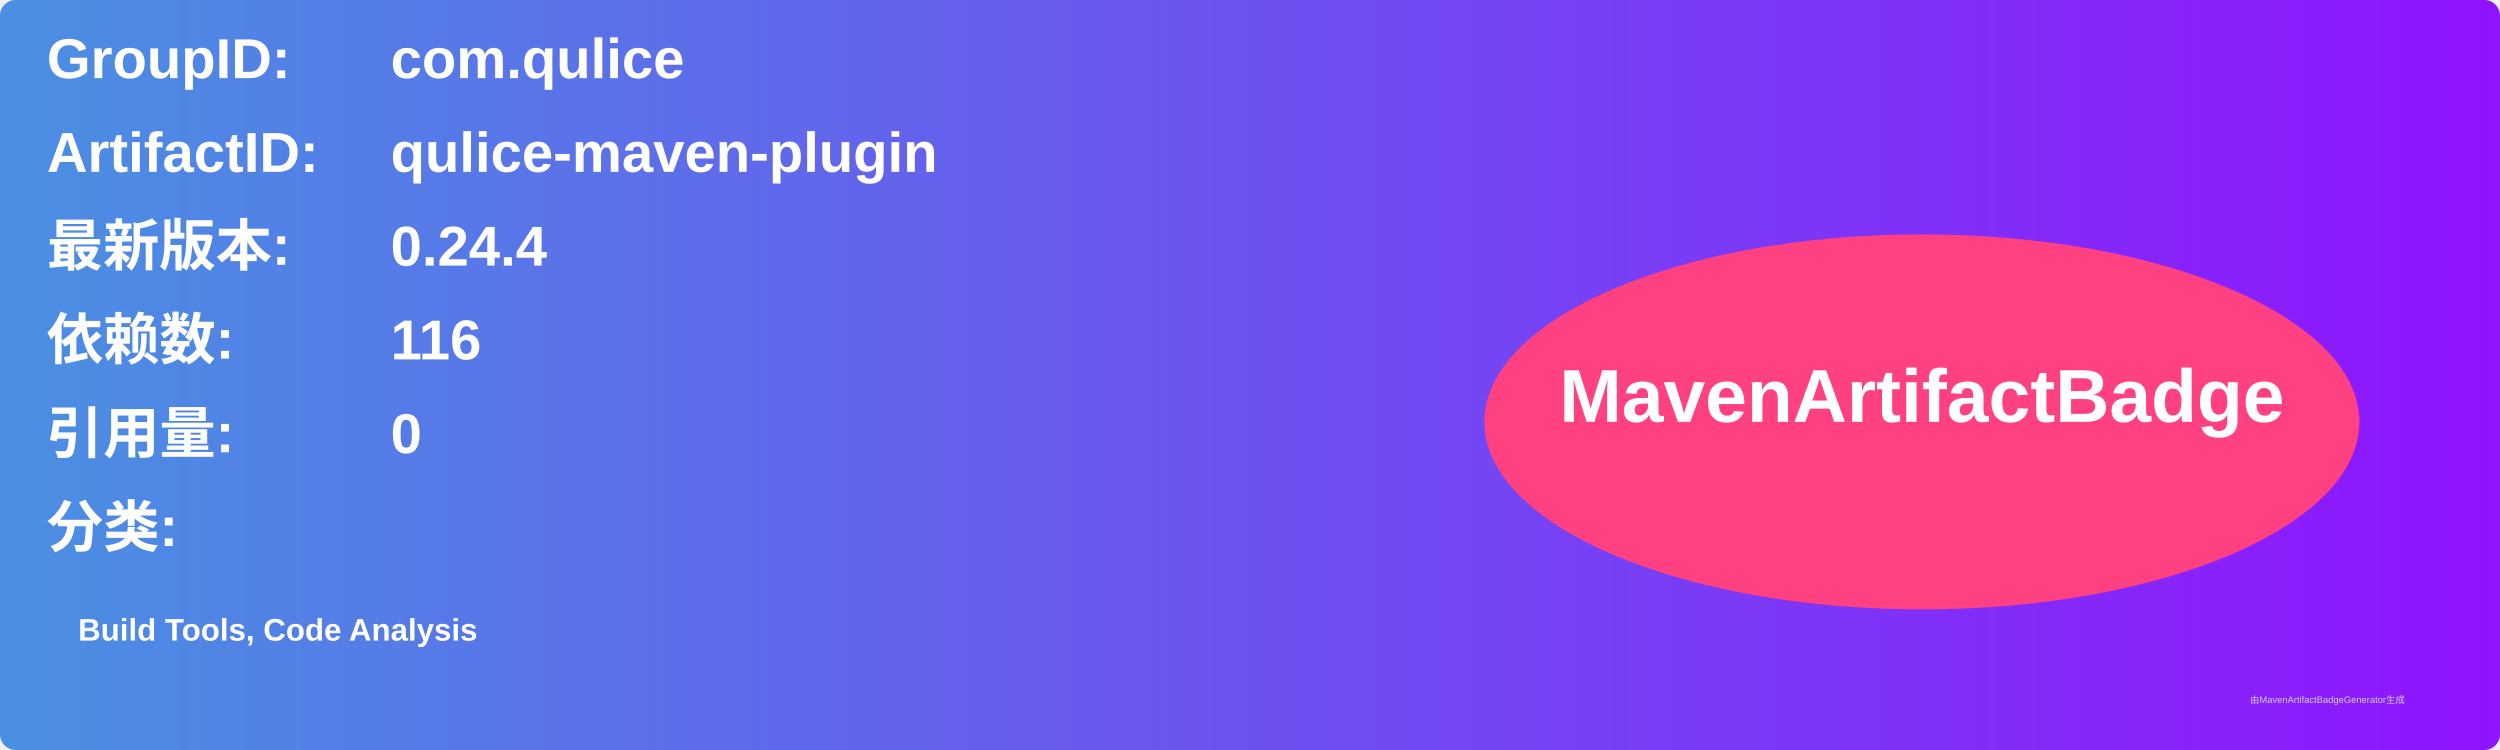
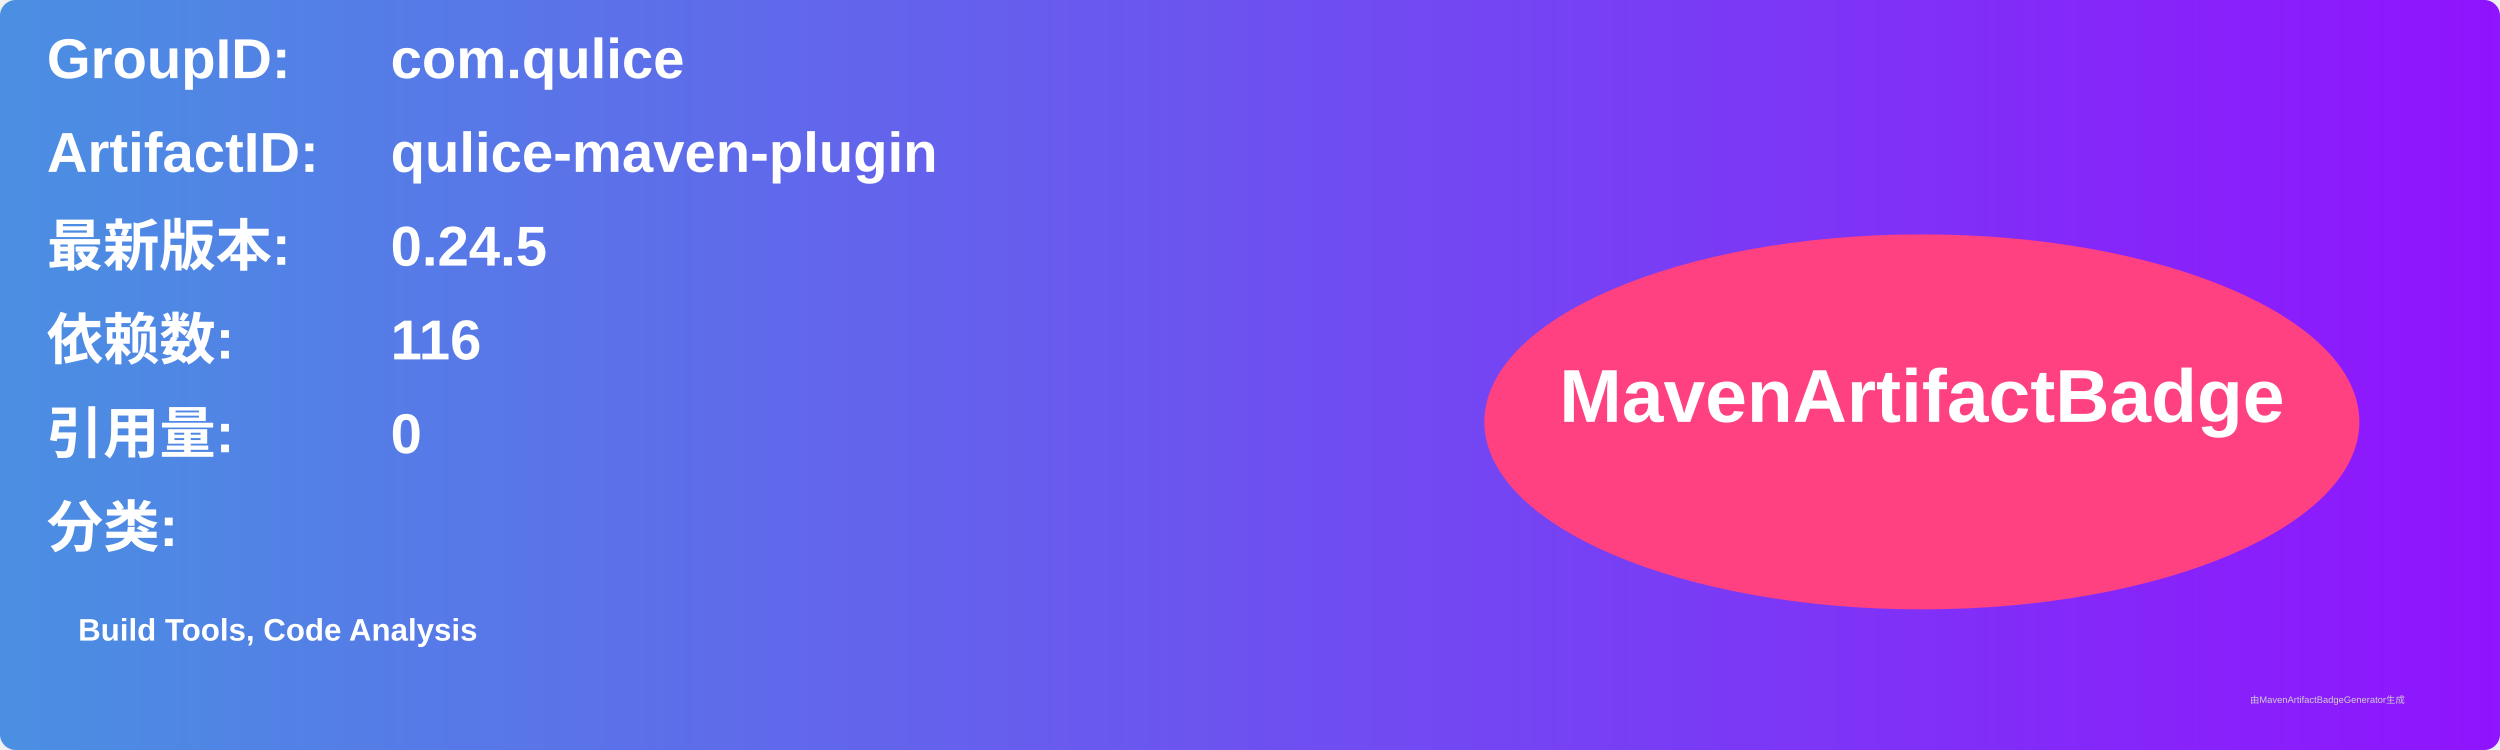
<svg xmlns="http://www.w3.org/2000/svg" width="800" height="240" viewBox="0 0 800 240">
  <linearGradient id="grad" x1="0%" y1="0%" x2="100%" y2="0%">
    <stop offset="0%" stop-color="#4a90e2" />
    <stop offset="100%" stop-color="#9013fe" />
  </linearGradient>
  <rect width="100%" height="100%" rx="5" ry="5" fill="url(#grad)" />
  <g transform="translate(15, 15)">
    <text x="0" y="10" font-family="Arial" font-size="18" fill="white" font-weight="bold" width="260">GroupID:</text>
    <text x="110" y="10" font-family="Arial" font-size="18" fill="white" font-weight="bold" width="460">com.qulice</text>
    <text x="0" y="40" font-family="Arial" font-size="18" fill="white" font-weight="bold" width="260">ArtifactID:</text>
    <text x="110" y="40" font-family="Arial" font-size="18" fill="white" font-weight="bold" width="460">qulice-maven-plugin</text>
    <text x="0" y="70" font-family="Arial" font-size="18" fill="white" font-weight="bold">最新版本:</text>
    <text x="110" y="70" font-family="Arial" font-size="18" fill="white" font-weight="bold">
-       <tspan font-weight="bold">0.24.4</tspan>
+       <tspan font-weight="bold">0.24.5</tspan>
    </text>
    <text x="0" y="100" font-family="Arial" font-size="18" fill="white" font-weight="bold">依赖数: </text>
    <text x="110" y="100" font-family="Arial" font-size="18" fill="white">
      <tspan font-weight="bold">116</tspan>
    </text>
    <text x="0" y="130" font-family="Arial" font-size="18" fill="white" font-weight="bold">引用量: </text>
    <text x="110" y="130" font-family="Arial" font-size="18" fill="white">
      <tspan font-weight="bold">0</tspan>
    </text>
    <text x="0" y="160" font-family="Arial" font-size="18" fill="white" font-weight="bold">分类:</text>
    <text x="10" y="190" font-family="Arial" font-size="10" fill="white">
      <tspan font-weight="bold">Build Tools, Code Analysis</tspan>
    </text>
    <ellipse cx="600" cy="120" rx="140" ry="60" fill="#ff4081" />
    <text x="600" y="120" text-anchor="middle" font-family="Arial" font-size="24" fill="white" font-weight="bold">MavenArtifactBadge</text>
  </g>
  <text x="720" y="225" font-family="Arial" font-size="3" fill="#d0d0d0">由MavenArtifactBadgeGenerator生成</text>
</svg>
